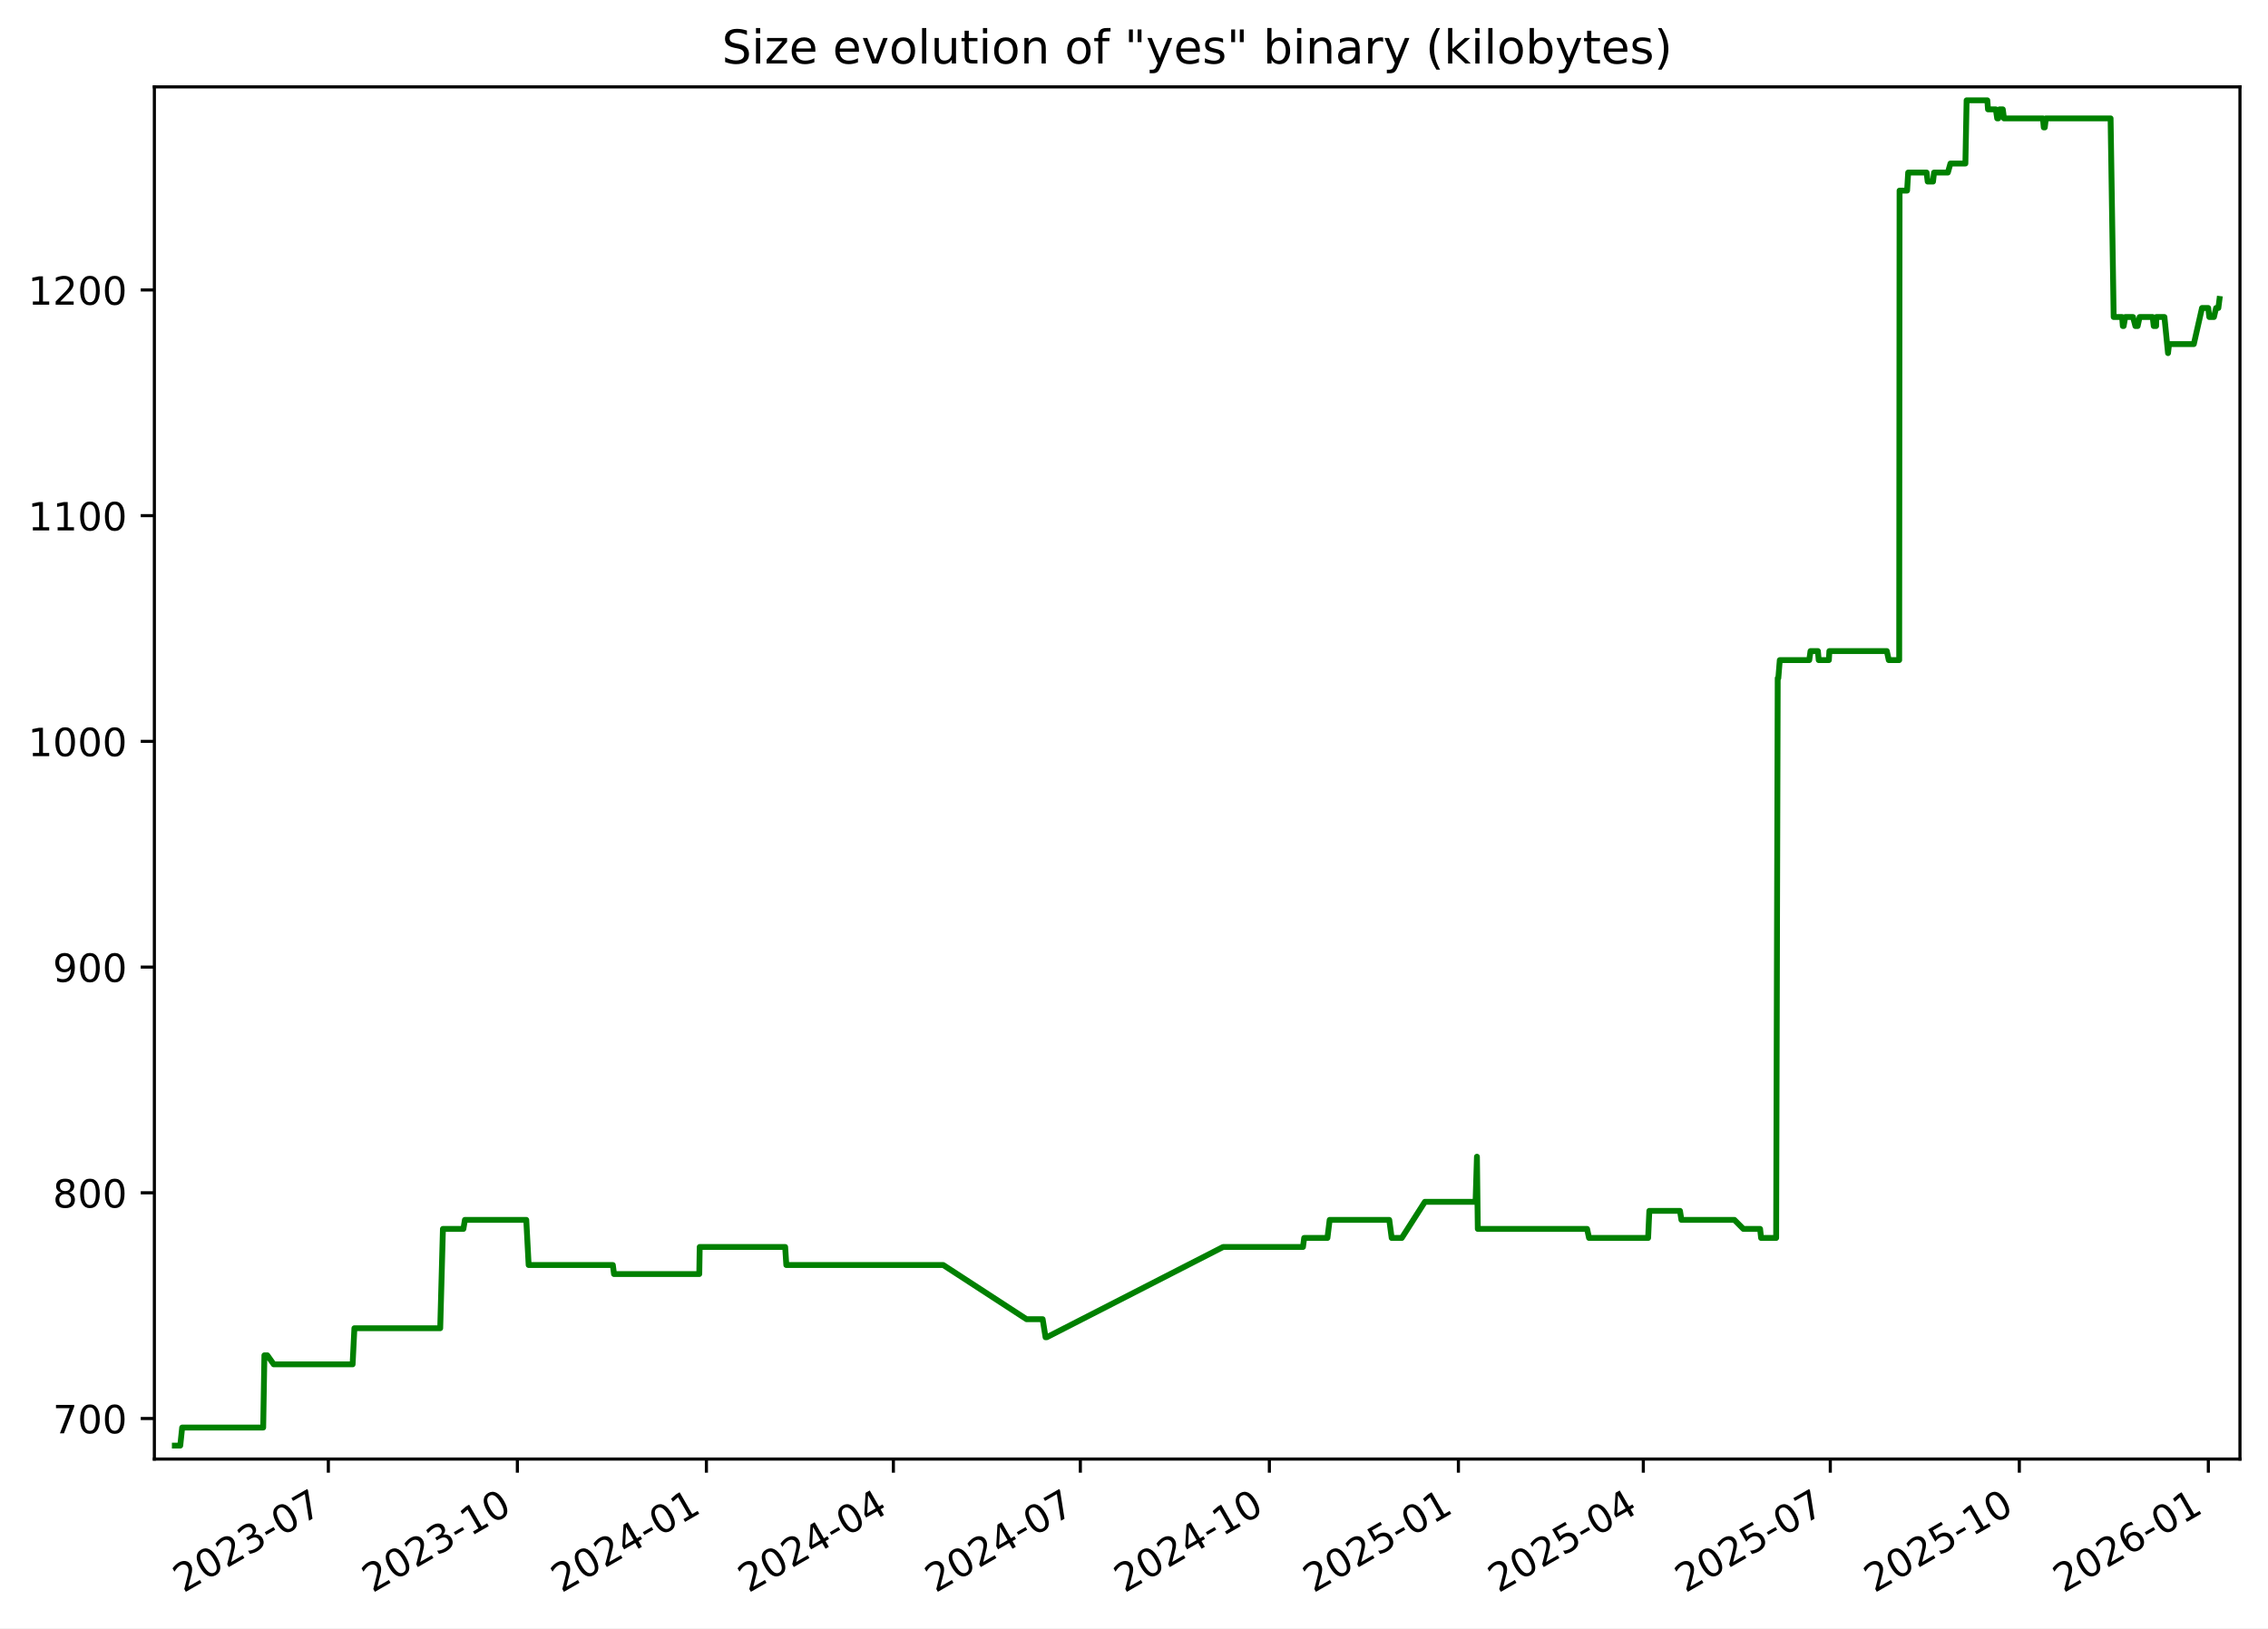
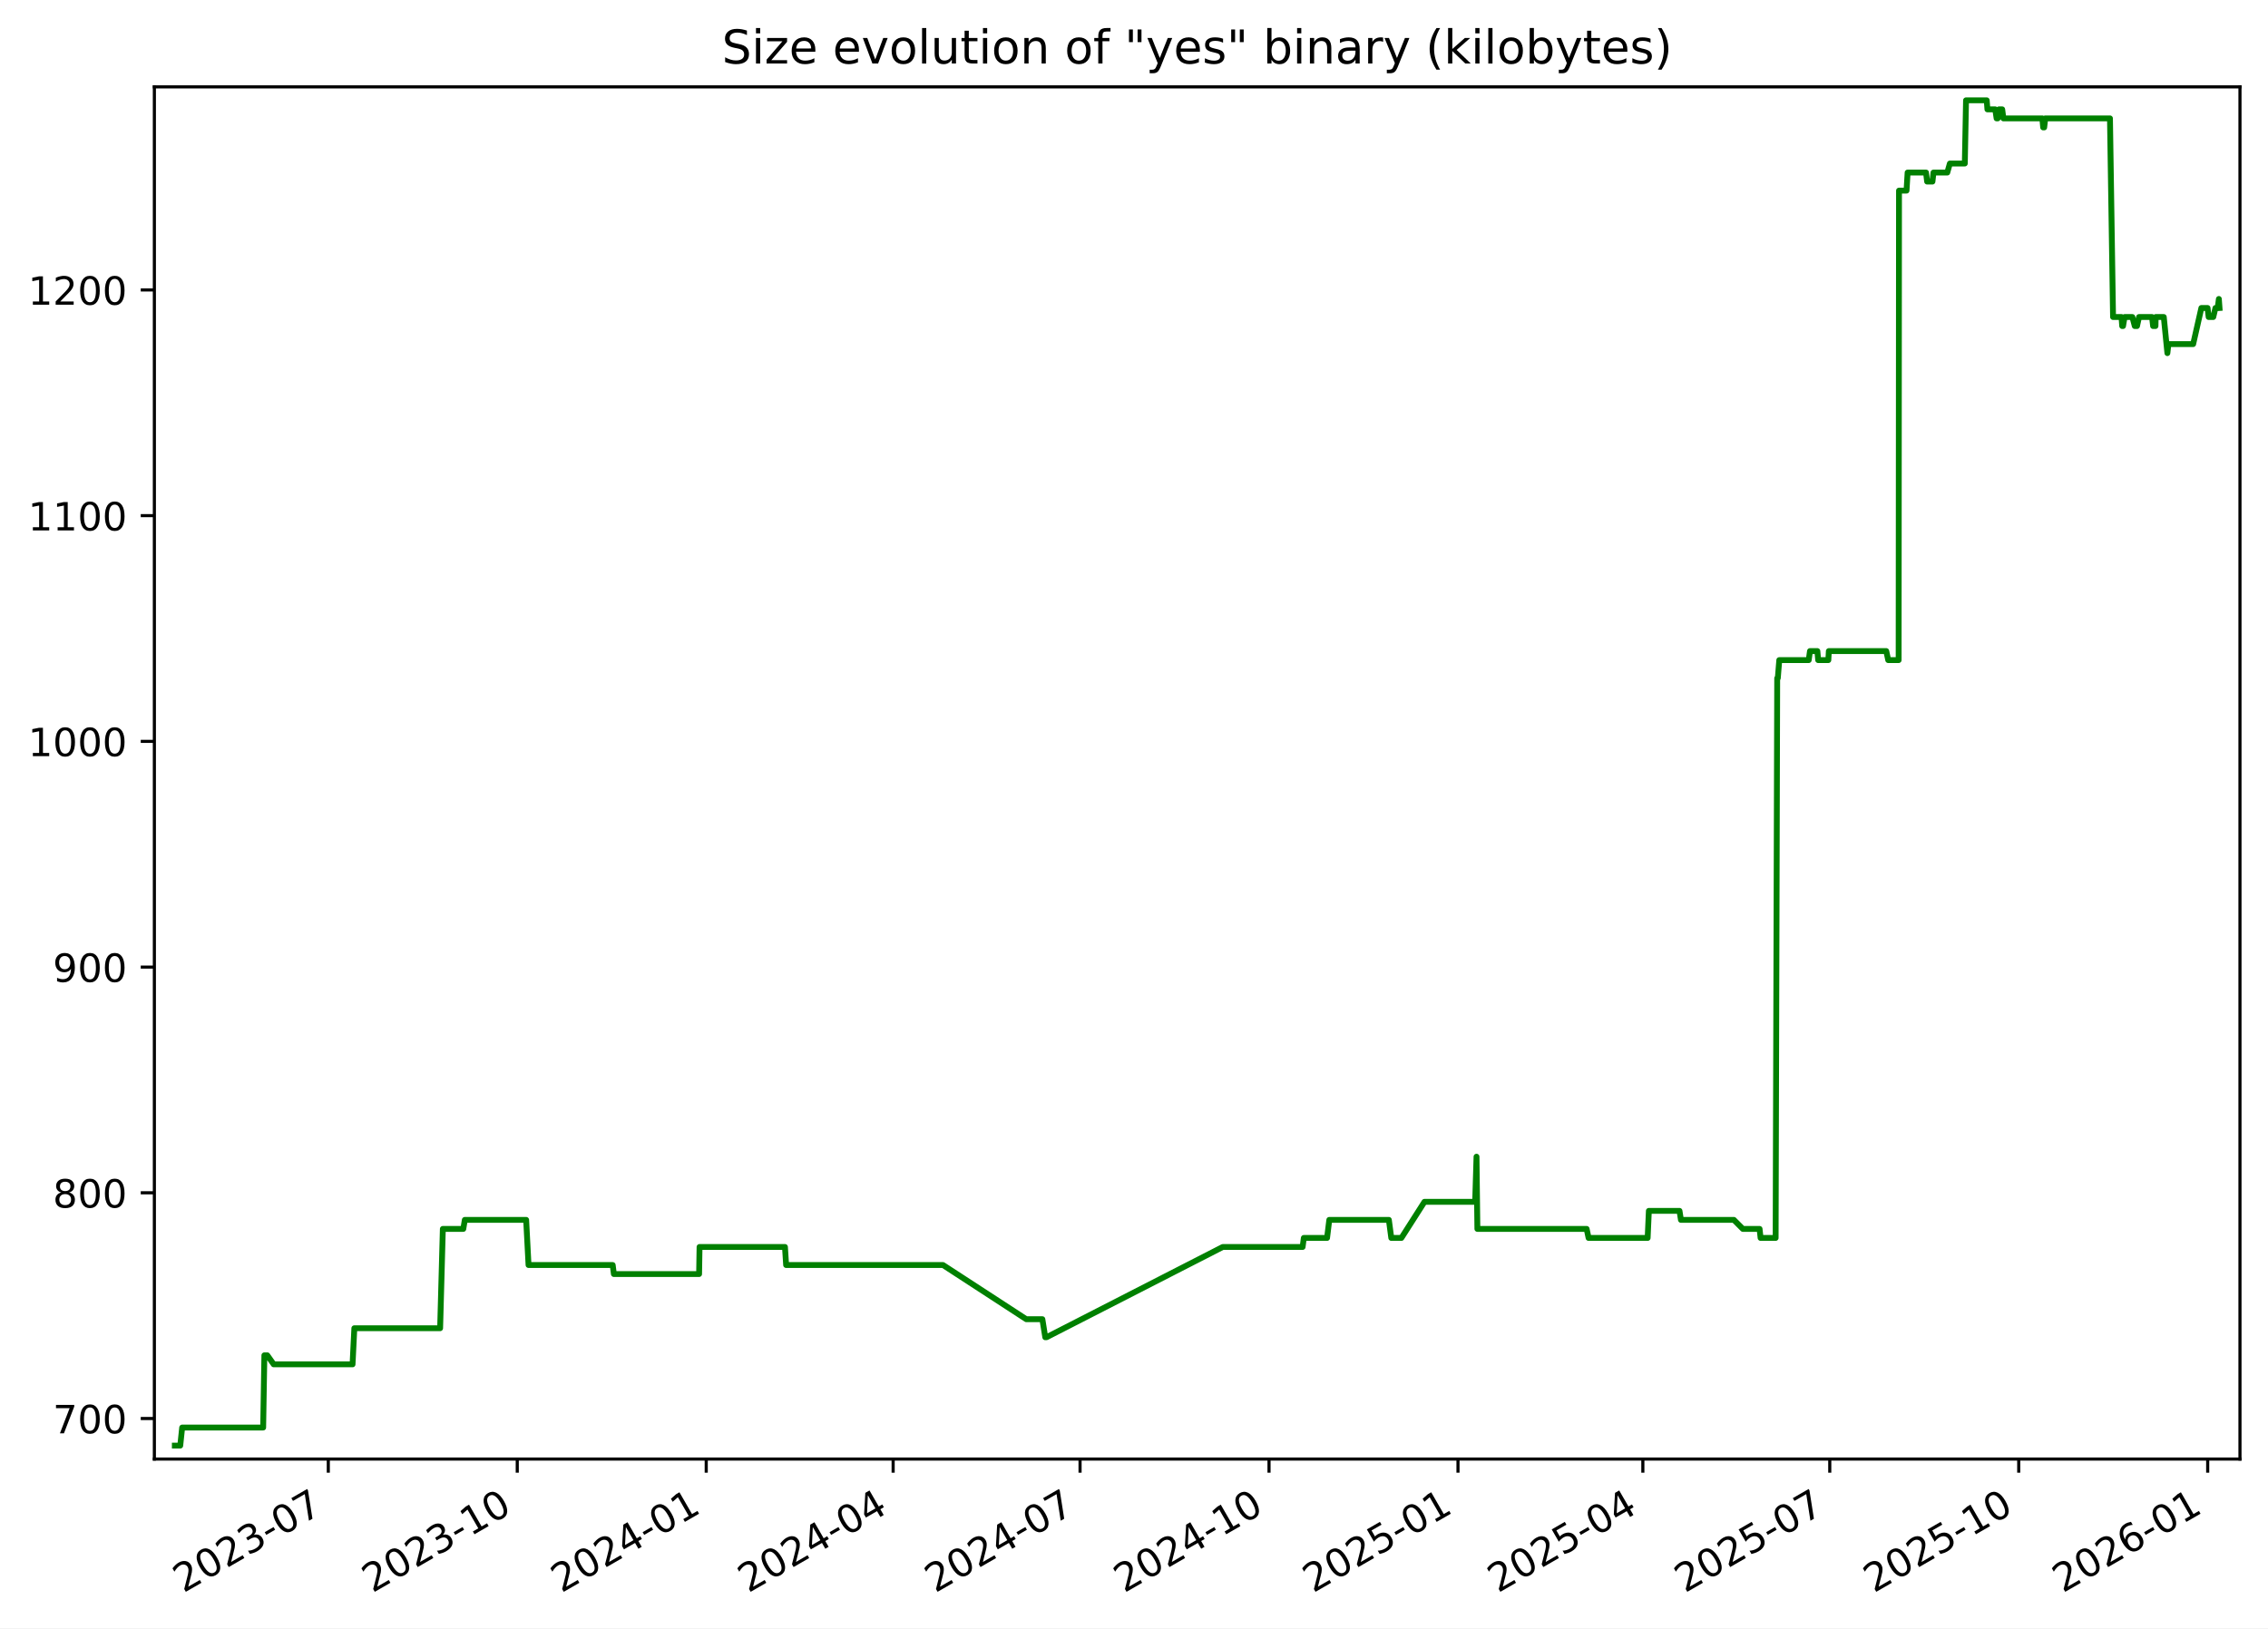
<svg xmlns="http://www.w3.org/2000/svg" xmlns:xlink="http://www.w3.org/1999/xlink" width="582.53pt" height="418.303pt" viewBox="0 0 582.53 418.303" version="1.1">
  <defs>
    <style type="text/css">*{stroke-linejoin: round; stroke-linecap: butt}</style>
  </defs>
  <g id="figure_1">
    <g id="patch_1">
      <path d="M -0 418.303  L 582.53 418.303  L 582.53 0  L -0 0  z " style="fill: #ffffff" />
    </g>
    <g id="axes_1">
      <g id="patch_2">
        <path d="M 39.65 374.83  L 575.33 374.83  L 575.33 22.318  L 39.65 22.318  z " style="fill: #ffffff" />
      </g>
      <g id="matplotlib.axis_1">
        <g id="xtick_1">
          <g id="line2d_1">
            <defs>
-               <path id="m24b0996726" d="M 0 0  L 0 3.5  " style="stroke: #000000; stroke-width: 0.8" />
+               <path id="m68835263be" d="M 0 0  L 0 3.5  " style="stroke: #000000; stroke-width: 0.8" />
            </defs>
            <g>
-               <use xlink:href="#m24b0996726" x="84.334" y="374.83" style="stroke: #000000; stroke-width: 0.8" />
+               <use xlink:href="#m68835263be" x="84.322" y="374.83" style="stroke: #000000; stroke-width: 0.8" />
            </g>
          </g>
          <g id="text_1">
-             <g transform="translate(47.10938 409.302) rotate(-30) scale(0.1 -0.1)">
+             <g transform="translate(47.09669 409.302) rotate(-30) scale(0.1 -0.1)">
              <defs>
                <path id="DejaVuSans-32" d="M 1228 531  L 3431 531  L 3431 0  L 469 0  L 469 531  Q 828 903 1448 1529  Q 2069 2156 2228 2338  Q 2531 2678 2651 2914  Q 2772 3150 2772 3378  Q 2772 3750 2511 3984  Q 2250 4219 1831 4219  Q 1534 4219 1204 4116  Q 875 4013 500 3803  L 500 4441  Q 881 4594 1212 4672  Q 1544 4750 1819 4750  Q 2544 4750 2975 4387  Q 3406 4025 3406 3419  Q 3406 3131 3298 2873  Q 3191 2616 2906 2266  Q 2828 2175 2409 1742  Q 1991 1309 1228 531  z " transform="scale(0.015625)" />
                <path id="DejaVuSans-30" d="M 2034 4250  Q 1547 4250 1301 3770  Q 1056 3291 1056 2328  Q 1056 1369 1301 889  Q 1547 409 2034 409  Q 2525 409 2770 889  Q 3016 1369 3016 2328  Q 3016 3291 2770 3770  Q 2525 4250 2034 4250  z M 2034 4750  Q 2819 4750 3233 4129  Q 3647 3509 3647 2328  Q 3647 1150 3233 529  Q 2819 -91 2034 -91  Q 1250 -91 836 529  Q 422 1150 422 2328  Q 422 3509 836 4129  Q 1250 4750 2034 4750  z " transform="scale(0.015625)" />
                <path id="DejaVuSans-33" d="M 2597 2516  Q 3050 2419 3304 2112  Q 3559 1806 3559 1356  Q 3559 666 3084 287  Q 2609 -91 1734 -91  Q 1441 -91 1130 -33  Q 819 25 488 141  L 488 750  Q 750 597 1062 519  Q 1375 441 1716 441  Q 2309 441 2620 675  Q 2931 909 2931 1356  Q 2931 1769 2642 2001  Q 2353 2234 1838 2234  L 1294 2234  L 1294 2753  L 1863 2753  Q 2328 2753 2575 2939  Q 2822 3125 2822 3475  Q 2822 3834 2567 4026  Q 2313 4219 1838 4219  Q 1578 4219 1281 4162  Q 984 4106 628 3988  L 628 4550  Q 988 4650 1302 4700  Q 1616 4750 1894 4750  Q 2613 4750 3031 4423  Q 3450 4097 3450 3541  Q 3450 3153 3228 2886  Q 3006 2619 2597 2516  z " transform="scale(0.015625)" />
                <path id="DejaVuSans-2d" d="M 313 2009  L 1997 2009  L 1997 1497  L 313 1497  L 313 2009  z " transform="scale(0.015625)" />
                <path id="DejaVuSans-37" d="M 525 4666  L 3525 4666  L 3525 4397  L 1831 0  L 1172 0  L 2766 4134  L 525 4134  L 525 4666  z " transform="scale(0.015625)" />
              </defs>
              <use xlink:href="#DejaVuSans-32" />
              <use xlink:href="#DejaVuSans-30" x="63.623" />
              <use xlink:href="#DejaVuSans-32" x="127.246" />
              <use xlink:href="#DejaVuSans-33" x="190.869" />
              <use xlink:href="#DejaVuSans-2d" x="254.492" />
              <use xlink:href="#DejaVuSans-30" x="290.576" />
              <use xlink:href="#DejaVuSans-37" x="354.199" />
            </g>
          </g>
        </g>
        <g id="xtick_2">
          <g id="line2d_2">
            <g>
-               <use xlink:href="#m24b0996726" x="132.886" y="374.83" style="stroke: #000000; stroke-width: 0.8" />
+               <use xlink:href="#m68835263be" x="132.857" y="374.83" style="stroke: #000000; stroke-width: 0.8" />
            </g>
          </g>
          <g id="text_2">
-             <g transform="translate(95.66071 409.302) rotate(-30) scale(0.1 -0.1)">
+             <g transform="translate(95.6324 409.302) rotate(-30) scale(0.1 -0.1)">
              <defs>
                <path id="DejaVuSans-31" d="M 794 531  L 1825 531  L 1825 4091  L 703 3866  L 703 4441  L 1819 4666  L 2450 4666  L 2450 531  L 3481 531  L 3481 0  L 794 0  L 794 531  z " transform="scale(0.015625)" />
              </defs>
              <use xlink:href="#DejaVuSans-32" />
              <use xlink:href="#DejaVuSans-30" x="63.623" />
              <use xlink:href="#DejaVuSans-32" x="127.246" />
              <use xlink:href="#DejaVuSans-33" x="190.869" />
              <use xlink:href="#DejaVuSans-2d" x="254.492" />
              <use xlink:href="#DejaVuSans-31" x="290.576" />
              <use xlink:href="#DejaVuSans-30" x="354.199" />
            </g>
          </g>
        </g>
        <g id="xtick_3">
          <g id="line2d_3">
            <g>
-               <use xlink:href="#m24b0996726" x="181.437" y="374.83" style="stroke: #000000; stroke-width: 0.8" />
+               <use xlink:href="#m68835263be" x="181.393" y="374.83" style="stroke: #000000; stroke-width: 0.8" />
            </g>
          </g>
          <g id="text_3">
-             <g transform="translate(144.212 409.302) rotate(-30) scale(0.1 -0.1)">
+             <g transform="translate(144.1681 409.302) rotate(-30) scale(0.1 -0.1)">
              <defs>
                <path id="DejaVuSans-34" d="M 2419 4116  L 825 1625  L 2419 1625  L 2419 4116  z M 2253 4666  L 3047 4666  L 3047 1625  L 3713 1625  L 3713 1100  L 3047 1100  L 3047 0  L 2419 0  L 2419 1100  L 313 1100  L 313 1709  L 2253 4666  z " transform="scale(0.015625)" />
              </defs>
              <use xlink:href="#DejaVuSans-32" />
              <use xlink:href="#DejaVuSans-30" x="63.623" />
              <use xlink:href="#DejaVuSans-32" x="127.246" />
              <use xlink:href="#DejaVuSans-34" x="190.869" />
              <use xlink:href="#DejaVuSans-2d" x="254.492" />
              <use xlink:href="#DejaVuSans-30" x="290.576" />
              <use xlink:href="#DejaVuSans-31" x="354.199" />
            </g>
          </g>
        </g>
        <g id="xtick_4">
          <g id="line2d_4">
            <g>
-               <use xlink:href="#m24b0996726" x="229.46" y="374.83" style="stroke: #000000; stroke-width: 0.8" />
+               <use xlink:href="#m68835263be" x="229.401" y="374.83" style="stroke: #000000; stroke-width: 0.8" />
            </g>
          </g>
          <g id="text_4">
-             <g transform="translate(192.2357 409.302) rotate(-30) scale(0.1 -0.1)">
+             <g transform="translate(192.1763 409.302) rotate(-30) scale(0.1 -0.1)">
              <use xlink:href="#DejaVuSans-32" />
              <use xlink:href="#DejaVuSans-30" x="63.623" />
              <use xlink:href="#DejaVuSans-32" x="127.246" />
              <use xlink:href="#DejaVuSans-34" x="190.869" />
              <use xlink:href="#DejaVuSans-2d" x="254.492" />
              <use xlink:href="#DejaVuSans-30" x="290.576" />
              <use xlink:href="#DejaVuSans-34" x="354.199" />
            </g>
          </g>
        </g>
        <g id="xtick_5">
          <g id="line2d_5">
            <g>
-               <use xlink:href="#m24b0996726" x="277.484" y="374.83" style="stroke: #000000; stroke-width: 0.8" />
+               <use xlink:href="#m68835263be" x="277.409" y="374.83" style="stroke: #000000; stroke-width: 0.8" />
            </g>
          </g>
          <g id="text_5">
-             <g transform="translate(240.2593 409.302) rotate(-30) scale(0.1 -0.1)">
+             <g transform="translate(240.1844 409.302) rotate(-30) scale(0.1 -0.1)">
              <use xlink:href="#DejaVuSans-32" />
              <use xlink:href="#DejaVuSans-30" x="63.623" />
              <use xlink:href="#DejaVuSans-32" x="127.246" />
              <use xlink:href="#DejaVuSans-34" x="190.869" />
              <use xlink:href="#DejaVuSans-2d" x="254.492" />
              <use xlink:href="#DejaVuSans-30" x="290.576" />
              <use xlink:href="#DejaVuSans-37" x="354.199" />
            </g>
          </g>
        </g>
        <g id="xtick_6">
          <g id="line2d_6">
            <g>
-               <use xlink:href="#m24b0996726" x="326.035" y="374.83" style="stroke: #000000; stroke-width: 0.8" />
+               <use xlink:href="#m68835263be" x="325.945" y="374.83" style="stroke: #000000; stroke-width: 0.8" />
            </g>
          </g>
          <g id="text_6">
-             <g transform="translate(288.8106 409.302) rotate(-30) scale(0.1 -0.1)">
+             <g transform="translate(288.7201 409.302) rotate(-30) scale(0.1 -0.1)">
              <use xlink:href="#DejaVuSans-32" />
              <use xlink:href="#DejaVuSans-30" x="63.623" />
              <use xlink:href="#DejaVuSans-32" x="127.246" />
              <use xlink:href="#DejaVuSans-34" x="190.869" />
              <use xlink:href="#DejaVuSans-2d" x="254.492" />
              <use xlink:href="#DejaVuSans-31" x="290.576" />
              <use xlink:href="#DejaVuSans-30" x="354.199" />
            </g>
          </g>
        </g>
        <g id="xtick_7">
          <g id="line2d_7">
            <g>
-               <use xlink:href="#m24b0996726" x="374.587" y="374.83" style="stroke: #000000; stroke-width: 0.8" />
+               <use xlink:href="#m68835263be" x="374.481" y="374.83" style="stroke: #000000; stroke-width: 0.8" />
            </g>
          </g>
          <g id="text_7">
-             <g transform="translate(337.3619 409.302) rotate(-30) scale(0.1 -0.1)">
+             <g transform="translate(337.2558 409.302) rotate(-30) scale(0.1 -0.1)">
              <defs>
                <path id="DejaVuSans-35" d="M 691 4666  L 3169 4666  L 3169 4134  L 1269 4134  L 1269 2991  Q 1406 3038 1543 3061  Q 1681 3084 1819 3084  Q 2600 3084 3056 2656  Q 3513 2228 3513 1497  Q 3513 744 3044 326  Q 2575 -91 1722 -91  Q 1428 -91 1123 -41  Q 819 9 494 109  L 494 744  Q 775 591 1075 516  Q 1375 441 1709 441  Q 2250 441 2565 725  Q 2881 1009 2881 1497  Q 2881 1984 2565 2268  Q 2250 2553 1709 2553  Q 1456 2553 1204 2497  Q 953 2441 691 2322  L 691 4666  z " transform="scale(0.015625)" />
              </defs>
              <use xlink:href="#DejaVuSans-32" />
              <use xlink:href="#DejaVuSans-30" x="63.623" />
              <use xlink:href="#DejaVuSans-32" x="127.246" />
              <use xlink:href="#DejaVuSans-35" x="190.869" />
              <use xlink:href="#DejaVuSans-2d" x="254.492" />
              <use xlink:href="#DejaVuSans-30" x="290.576" />
              <use xlink:href="#DejaVuSans-31" x="354.199" />
            </g>
          </g>
        </g>
        <g id="xtick_8">
          <g id="line2d_8">
            <g>
-               <use xlink:href="#m24b0996726" x="422.083" y="374.83" style="stroke: #000000; stroke-width: 0.8" />
+               <use xlink:href="#m68835263be" x="421.961" y="374.83" style="stroke: #000000; stroke-width: 0.8" />
            </g>
          </g>
          <g id="text_8">
-             <g transform="translate(384.8578 409.302) rotate(-30) scale(0.1 -0.1)">
+             <g transform="translate(384.7364 409.302) rotate(-30) scale(0.1 -0.1)">
              <use xlink:href="#DejaVuSans-32" />
              <use xlink:href="#DejaVuSans-30" x="63.623" />
              <use xlink:href="#DejaVuSans-32" x="127.246" />
              <use xlink:href="#DejaVuSans-35" x="190.869" />
              <use xlink:href="#DejaVuSans-2d" x="254.492" />
              <use xlink:href="#DejaVuSans-30" x="290.576" />
              <use xlink:href="#DejaVuSans-34" x="354.199" />
            </g>
          </g>
        </g>
        <g id="xtick_9">
          <g id="line2d_9">
            <g>
-               <use xlink:href="#m24b0996726" x="470.106" y="374.83" style="stroke: #000000; stroke-width: 0.8" />
+               <use xlink:href="#m68835263be" x="469.969" y="374.83" style="stroke: #000000; stroke-width: 0.8" />
            </g>
          </g>
          <g id="text_9">
-             <g transform="translate(432.8814 409.302) rotate(-30) scale(0.1 -0.1)">
+             <g transform="translate(432.7446 409.302) rotate(-30) scale(0.1 -0.1)">
              <use xlink:href="#DejaVuSans-32" />
              <use xlink:href="#DejaVuSans-30" x="63.623" />
              <use xlink:href="#DejaVuSans-32" x="127.246" />
              <use xlink:href="#DejaVuSans-35" x="190.869" />
              <use xlink:href="#DejaVuSans-2d" x="254.492" />
              <use xlink:href="#DejaVuSans-30" x="290.576" />
              <use xlink:href="#DejaVuSans-37" x="354.199" />
            </g>
          </g>
        </g>
        <g id="xtick_10">
          <g id="line2d_10">
            <g>
-               <use xlink:href="#m24b0996726" x="518.658" y="374.83" style="stroke: #000000; stroke-width: 0.8" />
+               <use xlink:href="#m68835263be" x="518.505" y="374.83" style="stroke: #000000; stroke-width: 0.8" />
            </g>
          </g>
          <g id="text_10">
-             <g transform="translate(481.4327 409.302) rotate(-30) scale(0.1 -0.1)">
+             <g transform="translate(481.2803 409.302) rotate(-30) scale(0.1 -0.1)">
              <use xlink:href="#DejaVuSans-32" />
              <use xlink:href="#DejaVuSans-30" x="63.623" />
              <use xlink:href="#DejaVuSans-32" x="127.246" />
              <use xlink:href="#DejaVuSans-35" x="190.869" />
              <use xlink:href="#DejaVuSans-2d" x="254.492" />
              <use xlink:href="#DejaVuSans-31" x="290.576" />
              <use xlink:href="#DejaVuSans-30" x="354.199" />
            </g>
          </g>
        </g>
        <g id="xtick_11">
          <g id="line2d_11">
            <g>
-               <use xlink:href="#m24b0996726" x="567.209" y="374.83" style="stroke: #000000; stroke-width: 0.8" />
+               <use xlink:href="#m68835263be" x="567.041" y="374.83" style="stroke: #000000; stroke-width: 0.8" />
            </g>
          </g>
          <g id="text_11">
-             <g transform="translate(529.9841 409.302) rotate(-30) scale(0.1 -0.1)">
+             <g transform="translate(529.816 409.302) rotate(-30) scale(0.1 -0.1)">
              <defs>
                <path id="DejaVuSans-36" d="M 2113 2584  Q 1688 2584 1439 2293  Q 1191 2003 1191 1497  Q 1191 994 1439 701  Q 1688 409 2113 409  Q 2538 409 2786 701  Q 3034 994 3034 1497  Q 3034 2003 2786 2293  Q 2538 2584 2113 2584  z M 3366 4563  L 3366 3988  Q 3128 4100 2886 4159  Q 2644 4219 2406 4219  Q 1781 4219 1451 3797  Q 1122 3375 1075 2522  Q 1259 2794 1537 2939  Q 1816 3084 2150 3084  Q 2853 3084 3261 2657  Q 3669 2231 3669 1497  Q 3669 778 3244 343  Q 2819 -91 2113 -91  Q 1303 -91 875 529  Q 447 1150 447 2328  Q 447 3434 972 4092  Q 1497 4750 2381 4750  Q 2619 4750 2861 4703  Q 3103 4656 3366 4563  z " transform="scale(0.015625)" />
              </defs>
              <use xlink:href="#DejaVuSans-32" />
              <use xlink:href="#DejaVuSans-30" x="63.623" />
              <use xlink:href="#DejaVuSans-32" x="127.246" />
              <use xlink:href="#DejaVuSans-36" x="190.869" />
              <use xlink:href="#DejaVuSans-2d" x="254.492" />
              <use xlink:href="#DejaVuSans-30" x="290.576" />
              <use xlink:href="#DejaVuSans-31" x="354.199" />
            </g>
          </g>
        </g>
      </g>
      <g id="matplotlib.axis_2">
        <g id="ytick_1">
          <g id="line2d_12">
            <defs>
-               <path id="m32d3160c47" d="M 0 0  L -3.5 0  " style="stroke: #000000; stroke-width: 0.8" />
+               <path id="m637df4a476" d="M 0 0  L -3.5 0  " style="stroke: #000000; stroke-width: 0.8" />
            </defs>
            <g>
-               <use xlink:href="#m32d3160c47" x="39.65" y="364.416" style="stroke: #000000; stroke-width: 0.8" />
+               <use xlink:href="#m637df4a476" x="39.65" y="364.416" style="stroke: #000000; stroke-width: 0.8" />
            </g>
          </g>
          <g id="text_12">
            <g transform="translate(13.5625 368.215) scale(0.1 -0.1)">
              <use xlink:href="#DejaVuSans-37" />
              <use xlink:href="#DejaVuSans-30" x="63.623" />
              <use xlink:href="#DejaVuSans-30" x="127.246" />
            </g>
          </g>
        </g>
        <g id="ytick_2">
          <g id="line2d_13">
            <g>
-               <use xlink:href="#m32d3160c47" x="39.65" y="306.429" style="stroke: #000000; stroke-width: 0.8" />
+               <use xlink:href="#m637df4a476" x="39.65" y="306.429" style="stroke: #000000; stroke-width: 0.8" />
            </g>
          </g>
          <g id="text_13">
            <g transform="translate(13.5625 310.2284) scale(0.1 -0.1)">
              <defs>
                <path id="DejaVuSans-38" d="M 2034 2216  Q 1584 2216 1326 1975  Q 1069 1734 1069 1313  Q 1069 891 1326 650  Q 1584 409 2034 409  Q 2484 409 2743 651  Q 3003 894 3003 1313  Q 3003 1734 2745 1975  Q 2488 2216 2034 2216  z M 1403 2484  Q 997 2584 770 2862  Q 544 3141 544 3541  Q 544 4100 942 4425  Q 1341 4750 2034 4750  Q 2731 4750 3128 4425  Q 3525 4100 3525 3541  Q 3525 3141 3298 2862  Q 3072 2584 2669 2484  Q 3125 2378 3379 2068  Q 3634 1759 3634 1313  Q 3634 634 3220 271  Q 2806 -91 2034 -91  Q 1263 -91 848 271  Q 434 634 434 1313  Q 434 1759 690 2068  Q 947 2378 1403 2484  z M 1172 3481  Q 1172 3119 1398 2916  Q 1625 2713 2034 2713  Q 2441 2713 2670 2916  Q 2900 3119 2900 3481  Q 2900 3844 2670 4047  Q 2441 4250 2034 4250  Q 1625 4250 1398 4047  Q 1172 3844 1172 3481  z " transform="scale(0.015625)" />
              </defs>
              <use xlink:href="#DejaVuSans-38" />
              <use xlink:href="#DejaVuSans-30" x="63.623" />
              <use xlink:href="#DejaVuSans-30" x="127.246" />
            </g>
          </g>
        </g>
        <g id="ytick_3">
          <g id="line2d_14">
            <g>
-               <use xlink:href="#m32d3160c47" x="39.65" y="248.443" style="stroke: #000000; stroke-width: 0.8" />
+               <use xlink:href="#m637df4a476" x="39.65" y="248.443" style="stroke: #000000; stroke-width: 0.8" />
            </g>
          </g>
          <g id="text_14">
            <g transform="translate(13.5625 252.2418) scale(0.1 -0.1)">
              <defs>
                <path id="DejaVuSans-39" d="M 703 97  L 703 672  Q 941 559 1184 500  Q 1428 441 1663 441  Q 2288 441 2617 861  Q 2947 1281 2994 2138  Q 2813 1869 2534 1725  Q 2256 1581 1919 1581  Q 1219 1581 811 2004  Q 403 2428 403 3163  Q 403 3881 828 4315  Q 1253 4750 1959 4750  Q 2769 4750 3195 4129  Q 3622 3509 3622 2328  Q 3622 1225 3098 567  Q 2575 -91 1691 -91  Q 1453 -91 1209 -44  Q 966 3 703 97  z M 1959 2075  Q 2384 2075 2632 2365  Q 2881 2656 2881 3163  Q 2881 3666 2632 3958  Q 2384 4250 1959 4250  Q 1534 4250 1286 3958  Q 1038 3666 1038 3163  Q 1038 2656 1286 2365  Q 1534 2075 1959 2075  z " transform="scale(0.015625)" />
              </defs>
              <use xlink:href="#DejaVuSans-39" />
              <use xlink:href="#DejaVuSans-30" x="63.623" />
              <use xlink:href="#DejaVuSans-30" x="127.246" />
            </g>
          </g>
        </g>
        <g id="ytick_4">
          <g id="line2d_15">
            <g>
-               <use xlink:href="#m32d3160c47" x="39.65" y="190.456" style="stroke: #000000; stroke-width: 0.8" />
+               <use xlink:href="#m637df4a476" x="39.65" y="190.456" style="stroke: #000000; stroke-width: 0.8" />
            </g>
          </g>
          <g id="text_15">
            <g transform="translate(7.2 194.2552) scale(0.1 -0.1)">
              <use xlink:href="#DejaVuSans-31" />
              <use xlink:href="#DejaVuSans-30" x="63.623" />
              <use xlink:href="#DejaVuSans-30" x="127.246" />
              <use xlink:href="#DejaVuSans-30" x="190.869" />
            </g>
          </g>
        </g>
        <g id="ytick_5">
          <g id="line2d_16">
            <g>
-               <use xlink:href="#m32d3160c47" x="39.65" y="132.469" style="stroke: #000000; stroke-width: 0.8" />
+               <use xlink:href="#m637df4a476" x="39.65" y="132.469" style="stroke: #000000; stroke-width: 0.8" />
            </g>
          </g>
          <g id="text_16">
            <g transform="translate(7.2 136.2686) scale(0.1 -0.1)">
              <use xlink:href="#DejaVuSans-31" />
              <use xlink:href="#DejaVuSans-31" x="63.623" />
              <use xlink:href="#DejaVuSans-30" x="127.246" />
              <use xlink:href="#DejaVuSans-30" x="190.869" />
            </g>
          </g>
        </g>
        <g id="ytick_6">
          <g id="line2d_17">
            <g>
-               <use xlink:href="#m32d3160c47" x="39.65" y="74.483" style="stroke: #000000; stroke-width: 0.8" />
+               <use xlink:href="#m637df4a476" x="39.65" y="74.483" style="stroke: #000000; stroke-width: 0.8" />
            </g>
          </g>
          <g id="text_17">
            <g transform="translate(7.2 78.28207) scale(0.1 -0.1)">
              <use xlink:href="#DejaVuSans-31" />
              <use xlink:href="#DejaVuSans-32" x="63.623" />
              <use xlink:href="#DejaVuSans-30" x="127.246" />
              <use xlink:href="#DejaVuSans-30" x="190.869" />
            </g>
          </g>
        </g>
      </g>
      <g id="line2d_18">
-         <path d="M 44.902 371.374  L 46.299 371.374  L 46.787 366.735  L 67.601 366.735  L 67.91 348.179  L 68.664 348.179  L 70.309 350.499  L 90.566 350.499  L 91.026 341.221  L 113.068 341.221  L 113.763 315.707  L 119.022 315.707  L 119.41 313.388  L 135.171 313.388  L 135.783 324.985  L 157.409 324.985  L 157.711 327.304  L 179.606 327.304  L 179.719 320.346  L 201.668 320.346  L 201.964 324.985  L 242.274 324.985  L 263.664 338.902  L 267.803 338.902  L 268.546 343.541  L 268.868 343.541  L 314.154 320.346  L 334.667 320.346  L 334.974 318.026  L 340.948 318.026  L 341.519 313.388  L 356.83 313.388  L 357.449 318.026  L 360.047 318.026  L 365.975 308.749  L 378.996 308.749  L 379.348 297.151  L 379.569 315.707  L 407.642 315.707  L 408.139 318.026  L 423.317 318.026  L 423.628 311.068  L 431.501 311.068  L 431.869 313.388  L 445.473 313.388  L 447.779 315.707  L 452.078 315.707  L 452.332 318.026  L 456.201 318.026  L 456.602 174.22  L 456.758 174.22  L 457.134 169.581  L 464.702 169.581  L 465.023 167.261  L 466.926 167.261  L 467.129 169.581  L 469.743 169.581  L 469.867 167.261  L 484.626 167.261  L 485.125 169.581  L 487.805 169.581  L 487.899 48.969  L 489.832 48.969  L 490.11 44.33  L 494.841 44.33  L 495.121 46.649  L 496.492 46.649  L 496.755 44.33  L 500.305 44.33  L 500.964 42.01  L 504.806 42.01  L 505.12 25.774  L 510.437 25.774  L 510.612 28.094  L 512.623 28.094  L 512.971 30.413  L 513.266 30.413  L 513.569 28.094  L 514.413 28.094  L 514.719 30.413  L 524.721 30.413  L 524.934 32.733  L 525.201 32.733  L 525.475 30.413  L 542.101 30.413  L 542.891 81.441  L 545.067 81.441  L 545.239 83.761  L 545.457 83.761  L 545.86 81.441  L 547.854 81.441  L 548.47 83.761  L 549.048 83.761  L 549.568 81.441  L 552.915 81.441  L 553.176 83.761  L 553.792 83.761  L 553.847 81.441  L 555.929 81.441  L 556.852 90.719  L 557.12 88.4  L 563.476 88.4  L 565.581 79.122  L 567.18 79.122  L 567.453 81.441  L 568.643 81.441  L 569.196 79.122  L 569.78 79.122  L 570.078 76.802  L 570.078 76.802  " clip-path="url(#pd5e48d8876)" style="fill: none; stroke: #008000; stroke-width: 1.5; stroke-linecap: square" />
+         <path d="M 44.902 371.374  L 46.298 371.374  L 46.787 366.735  L 67.594 366.735  L 67.903 348.179  L 68.657 348.179  L 70.301 350.499  L 90.552 350.499  L 91.011 341.221  L 113.046 341.221  L 113.741 315.707  L 118.998 315.707  L 119.386 313.388  L 135.142 313.388  L 135.753 324.985  L 157.372 324.985  L 157.674 327.304  L 179.562 327.304  L 179.676 320.346  L 201.617 320.346  L 201.913 324.985  L 242.211 324.985  L 263.593 338.902  L 267.731 338.902  L 268.474 343.541  L 268.796 343.541  L 314.067 320.346  L 334.574 320.346  L 334.881 318.026  L 340.853 318.026  L 341.424 313.388  L 356.729 313.388  L 357.348 318.026  L 359.946 318.026  L 365.872 308.749  L 378.889 308.749  L 379.24 297.151  L 379.462 315.707  L 407.526 315.707  L 408.022 318.026  L 423.195 318.026  L 423.506 311.068  L 431.376 311.068  L 431.744 313.388  L 445.344 313.388  L 447.65 315.707  L 451.947 315.707  L 452.201 318.026  L 456.069 318.026  L 456.469 174.22  L 456.626 174.22  L 457.002 169.581  L 464.567 169.581  L 464.887 167.261  L 466.79 167.261  L 466.994 169.581  L 469.606 169.581  L 469.73 167.261  L 484.485 167.261  L 484.983 169.581  L 487.662 169.581  L 487.757 48.969  L 489.688 48.969  L 489.966 44.33  L 494.697 44.33  L 494.976 46.649  L 496.347 46.649  L 496.609 44.33  L 500.158 44.33  L 500.817 42.01  L 504.658 42.01  L 504.971 25.774  L 510.287 25.774  L 510.462 28.094  L 512.472 28.094  L 512.82 30.413  L 513.115 30.413  L 513.418 28.094  L 514.262 28.094  L 514.568 30.413  L 524.567 30.413  L 524.779 32.733  L 525.046 32.733  L 525.321 30.413  L 541.941 30.413  L 542.731 81.441  L 544.906 81.441  L 545.078 83.761  L 545.296 83.761  L 545.699 81.441  L 547.692 81.441  L 548.308 83.761  L 548.886 83.761  L 549.406 81.441  L 552.752 81.441  L 553.012 83.761  L 553.629 83.761  L 553.683 81.441  L 555.764 81.441  L 556.688 90.719  L 556.955 88.4  L 563.309 88.4  L 565.413 79.122  L 567.012 79.122  L 567.285 81.441  L 568.475 81.441  L 569.027 79.122  L 569.611 79.122  L 569.909 76.802  L 570.078 79.122  L 570.078 79.122  " clip-path="url(#p1cd247862b)" style="fill: none; stroke: #008000; stroke-width: 1.5; stroke-linecap: square" />
      </g>
      <g id="patch_3">
        <path d="M 39.65 374.83  L 39.65 22.318  " style="fill: none; stroke: #000000; stroke-width: 0.8; stroke-linejoin: miter; stroke-linecap: square" />
      </g>
      <g id="patch_4">
        <path d="M 575.33 374.83  L 575.33 22.318  " style="fill: none; stroke: #000000; stroke-width: 0.8; stroke-linejoin: miter; stroke-linecap: square" />
      </g>
      <g id="patch_5">
        <path d="M 39.65 374.83  L 575.33 374.83  " style="fill: none; stroke: #000000; stroke-width: 0.8; stroke-linejoin: miter; stroke-linecap: square" />
      </g>
      <g id="patch_6">
        <path d="M 39.65 22.318  L 575.33 22.318  " style="fill: none; stroke: #000000; stroke-width: 0.8; stroke-linejoin: miter; stroke-linecap: square" />
      </g>
      <g id="text_18">
        <g transform="translate(185.4256 16.31812) scale(0.12 -0.12)">
          <defs>
            <path id="DejaVuSans-53" d="M 3425 4513  L 3425 3897  Q 3066 4069 2747 4153  Q 2428 4238 2131 4238  Q 1616 4238 1336 4038  Q 1056 3838 1056 3469  Q 1056 3159 1242 3001  Q 1428 2844 1947 2747  L 2328 2669  Q 3034 2534 3370 2195  Q 3706 1856 3706 1288  Q 3706 609 3251 259  Q 2797 -91 1919 -91  Q 1588 -91 1214 -16  Q 841 59 441 206  L 441 856  Q 825 641 1194 531  Q 1563 422 1919 422  Q 2459 422 2753 634  Q 3047 847 3047 1241  Q 3047 1584 2836 1778  Q 2625 1972 2144 2069  L 1759 2144  Q 1053 2284 737 2584  Q 422 2884 422 3419  Q 422 4038 858 4394  Q 1294 4750 2059 4750  Q 2388 4750 2728 4690  Q 3069 4631 3425 4513  z " transform="scale(0.015625)" />
            <path id="DejaVuSans-69" d="M 603 3500  L 1178 3500  L 1178 0  L 603 0  L 603 3500  z M 603 4863  L 1178 4863  L 1178 4134  L 603 4134  L 603 4863  z " transform="scale(0.015625)" />
            <path id="DejaVuSans-7a" d="M 353 3500  L 3084 3500  L 3084 2975  L 922 459  L 3084 459  L 3084 0  L 275 0  L 275 525  L 2438 3041  L 353 3041  L 353 3500  z " transform="scale(0.015625)" />
            <path id="DejaVuSans-65" d="M 3597 1894  L 3597 1613  L 953 1613  Q 991 1019 1311 708  Q 1631 397 2203 397  Q 2534 397 2845 478  Q 3156 559 3463 722  L 3463 178  Q 3153 47 2828 -22  Q 2503 -91 2169 -91  Q 1331 -91 842 396  Q 353 884 353 1716  Q 353 2575 817 3079  Q 1281 3584 2069 3584  Q 2775 3584 3186 3129  Q 3597 2675 3597 1894  z M 3022 2063  Q 3016 2534 2758 2815  Q 2500 3097 2075 3097  Q 1594 3097 1305 2825  Q 1016 2553 972 2059  L 3022 2063  z " transform="scale(0.015625)" />
            <path id="DejaVuSans-20" transform="scale(0.015625)" />
            <path id="DejaVuSans-76" d="M 191 3500  L 800 3500  L 1894 563  L 2988 3500  L 3597 3500  L 2284 0  L 1503 0  L 191 3500  z " transform="scale(0.015625)" />
            <path id="DejaVuSans-6f" d="M 1959 3097  Q 1497 3097 1228 2736  Q 959 2375 959 1747  Q 959 1119 1226 758  Q 1494 397 1959 397  Q 2419 397 2687 759  Q 2956 1122 2956 1747  Q 2956 2369 2687 2733  Q 2419 3097 1959 3097  z M 1959 3584  Q 2709 3584 3137 3096  Q 3566 2609 3566 1747  Q 3566 888 3137 398  Q 2709 -91 1959 -91  Q 1206 -91 779 398  Q 353 888 353 1747  Q 353 2609 779 3096  Q 1206 3584 1959 3584  z " transform="scale(0.015625)" />
            <path id="DejaVuSans-6c" d="M 603 4863  L 1178 4863  L 1178 0  L 603 0  L 603 4863  z " transform="scale(0.015625)" />
            <path id="DejaVuSans-75" d="M 544 1381  L 544 3500  L 1119 3500  L 1119 1403  Q 1119 906 1312 657  Q 1506 409 1894 409  Q 2359 409 2629 706  Q 2900 1003 2900 1516  L 2900 3500  L 3475 3500  L 3475 0  L 2900 0  L 2900 538  Q 2691 219 2414 64  Q 2138 -91 1772 -91  Q 1169 -91 856 284  Q 544 659 544 1381  z M 1991 3584  L 1991 3584  z " transform="scale(0.015625)" />
            <path id="DejaVuSans-74" d="M 1172 4494  L 1172 3500  L 2356 3500  L 2356 3053  L 1172 3053  L 1172 1153  Q 1172 725 1289 603  Q 1406 481 1766 481  L 2356 481  L 2356 0  L 1766 0  Q 1100 0 847 248  Q 594 497 594 1153  L 594 3053  L 172 3053  L 172 3500  L 594 3500  L 594 4494  L 1172 4494  z " transform="scale(0.015625)" />
            <path id="DejaVuSans-6e" d="M 3513 2113  L 3513 0  L 2938 0  L 2938 2094  Q 2938 2591 2744 2837  Q 2550 3084 2163 3084  Q 1697 3084 1428 2787  Q 1159 2491 1159 1978  L 1159 0  L 581 0  L 581 3500  L 1159 3500  L 1159 2956  Q 1366 3272 1645 3428  Q 1925 3584 2291 3584  Q 2894 3584 3203 3211  Q 3513 2838 3513 2113  z " transform="scale(0.015625)" />
            <path id="DejaVuSans-66" d="M 2375 4863  L 2375 4384  L 1825 4384  Q 1516 4384 1395 4259  Q 1275 4134 1275 3809  L 1275 3500  L 2222 3500  L 2222 3053  L 1275 3053  L 1275 0  L 697 0  L 697 3053  L 147 3053  L 147 3500  L 697 3500  L 697 3744  Q 697 4328 969 4595  Q 1241 4863 1831 4863  L 2375 4863  z " transform="scale(0.015625)" />
            <path id="DejaVuSans-22" d="M 1147 4666  L 1147 2931  L 616 2931  L 616 4666  L 1147 4666  z M 2328 4666  L 2328 2931  L 1797 2931  L 1797 4666  L 2328 4666  z " transform="scale(0.015625)" />
            <path id="DejaVuSans-79" d="M 2059 -325  Q 1816 -950 1584 -1140  Q 1353 -1331 966 -1331  L 506 -1331  L 506 -850  L 844 -850  Q 1081 -850 1212 -737  Q 1344 -625 1503 -206  L 1606 56  L 191 3500  L 800 3500  L 1894 763  L 2988 3500  L 3597 3500  L 2059 -325  z " transform="scale(0.015625)" />
            <path id="DejaVuSans-73" d="M 2834 3397  L 2834 2853  Q 2591 2978 2328 3040  Q 2066 3103 1784 3103  Q 1356 3103 1142 2972  Q 928 2841 928 2578  Q 928 2378 1081 2264  Q 1234 2150 1697 2047  L 1894 2003  Q 2506 1872 2764 1633  Q 3022 1394 3022 966  Q 3022 478 2636 193  Q 2250 -91 1575 -91  Q 1294 -91 989 -36  Q 684 19 347 128  L 347 722  Q 666 556 975 473  Q 1284 391 1588 391  Q 1994 391 2212 530  Q 2431 669 2431 922  Q 2431 1156 2273 1281  Q 2116 1406 1581 1522  L 1381 1569  Q 847 1681 609 1914  Q 372 2147 372 2553  Q 372 3047 722 3315  Q 1072 3584 1716 3584  Q 2034 3584 2315 3537  Q 2597 3491 2834 3397  z " transform="scale(0.015625)" />
            <path id="DejaVuSans-62" d="M 3116 1747  Q 3116 2381 2855 2742  Q 2594 3103 2138 3103  Q 1681 3103 1420 2742  Q 1159 2381 1159 1747  Q 1159 1113 1420 752  Q 1681 391 2138 391  Q 2594 391 2855 752  Q 3116 1113 3116 1747  z M 1159 2969  Q 1341 3281 1617 3432  Q 1894 3584 2278 3584  Q 2916 3584 3314 3078  Q 3713 2572 3713 1747  Q 3713 922 3314 415  Q 2916 -91 2278 -91  Q 1894 -91 1617 61  Q 1341 213 1159 525  L 1159 0  L 581 0  L 581 4863  L 1159 4863  L 1159 2969  z " transform="scale(0.015625)" />
            <path id="DejaVuSans-61" d="M 2194 1759  Q 1497 1759 1228 1600  Q 959 1441 959 1056  Q 959 750 1161 570  Q 1363 391 1709 391  Q 2188 391 2477 730  Q 2766 1069 2766 1631  L 2766 1759  L 2194 1759  z M 3341 1997  L 3341 0  L 2766 0  L 2766 531  Q 2569 213 2275 61  Q 1981 -91 1556 -91  Q 1019 -91 701 211  Q 384 513 384 1019  Q 384 1609 779 1909  Q 1175 2209 1959 2209  L 2766 2209  L 2766 2266  Q 2766 2663 2505 2880  Q 2244 3097 1772 3097  Q 1472 3097 1187 3025  Q 903 2953 641 2809  L 641 3341  Q 956 3463 1253 3523  Q 1550 3584 1831 3584  Q 2591 3584 2966 3190  Q 3341 2797 3341 1997  z " transform="scale(0.015625)" />
            <path id="DejaVuSans-72" d="M 2631 2963  Q 2534 3019 2420 3045  Q 2306 3072 2169 3072  Q 1681 3072 1420 2755  Q 1159 2438 1159 1844  L 1159 0  L 581 0  L 581 3500  L 1159 3500  L 1159 2956  Q 1341 3275 1631 3429  Q 1922 3584 2338 3584  Q 2397 3584 2469 3576  Q 2541 3569 2628 3553  L 2631 2963  z " transform="scale(0.015625)" />
            <path id="DejaVuSans-28" d="M 1984 4856  Q 1566 4138 1362 3434  Q 1159 2731 1159 2009  Q 1159 1288 1364 580  Q 1569 -128 1984 -844  L 1484 -844  Q 1016 -109 783 600  Q 550 1309 550 2009  Q 550 2706 781 3412  Q 1013 4119 1484 4856  L 1984 4856  z " transform="scale(0.015625)" />
            <path id="DejaVuSans-6b" d="M 581 4863  L 1159 4863  L 1159 1991  L 2875 3500  L 3609 3500  L 1753 1863  L 3688 0  L 2938 0  L 1159 1709  L 1159 0  L 581 0  L 581 4863  z " transform="scale(0.015625)" />
            <path id="DejaVuSans-29" d="M 513 4856  L 1013 4856  Q 1481 4119 1714 3412  Q 1947 2706 1947 2009  Q 1947 1309 1714 600  Q 1481 -109 1013 -844  L 513 -844  Q 928 -128 1133 580  Q 1338 1288 1338 2009  Q 1338 2731 1133 3434  Q 928 4138 513 4856  z " transform="scale(0.015625)" />
          </defs>
          <use xlink:href="#DejaVuSans-53" />
          <use xlink:href="#DejaVuSans-69" x="63.477" />
          <use xlink:href="#DejaVuSans-7a" x="91.26" />
          <use xlink:href="#DejaVuSans-65" x="143.75" />
          <use xlink:href="#DejaVuSans-20" x="205.273" />
          <use xlink:href="#DejaVuSans-65" x="237.061" />
          <use xlink:href="#DejaVuSans-76" x="298.584" />
          <use xlink:href="#DejaVuSans-6f" x="357.764" />
          <use xlink:href="#DejaVuSans-6c" x="418.945" />
          <use xlink:href="#DejaVuSans-75" x="446.729" />
          <use xlink:href="#DejaVuSans-74" x="510.107" />
          <use xlink:href="#DejaVuSans-69" x="549.316" />
          <use xlink:href="#DejaVuSans-6f" x="577.1" />
          <use xlink:href="#DejaVuSans-6e" x="638.281" />
          <use xlink:href="#DejaVuSans-20" x="701.66" />
          <use xlink:href="#DejaVuSans-6f" x="733.447" />
          <use xlink:href="#DejaVuSans-66" x="794.629" />
          <use xlink:href="#DejaVuSans-20" x="829.834" />
          <use xlink:href="#DejaVuSans-22" x="861.621" />
          <use xlink:href="#DejaVuSans-79" x="907.617" />
          <use xlink:href="#DejaVuSans-65" x="966.797" />
          <use xlink:href="#DejaVuSans-73" x="1028.32" />
          <use xlink:href="#DejaVuSans-22" x="1080.42" />
          <use xlink:href="#DejaVuSans-20" x="1126.416" />
          <use xlink:href="#DejaVuSans-62" x="1158.203" />
          <use xlink:href="#DejaVuSans-69" x="1221.68" />
          <use xlink:href="#DejaVuSans-6e" x="1249.463" />
          <use xlink:href="#DejaVuSans-61" x="1312.842" />
          <use xlink:href="#DejaVuSans-72" x="1374.121" />
          <use xlink:href="#DejaVuSans-79" x="1415.234" />
          <use xlink:href="#DejaVuSans-20" x="1474.414" />
          <use xlink:href="#DejaVuSans-28" x="1506.201" />
          <use xlink:href="#DejaVuSans-6b" x="1545.215" />
          <use xlink:href="#DejaVuSans-69" x="1603.125" />
          <use xlink:href="#DejaVuSans-6c" x="1630.908" />
          <use xlink:href="#DejaVuSans-6f" x="1658.691" />
          <use xlink:href="#DejaVuSans-62" x="1719.873" />
          <use xlink:href="#DejaVuSans-79" x="1783.35" />
          <use xlink:href="#DejaVuSans-74" x="1842.529" />
          <use xlink:href="#DejaVuSans-65" x="1881.738" />
          <use xlink:href="#DejaVuSans-73" x="1943.262" />
          <use xlink:href="#DejaVuSans-29" x="1995.361" />
        </g>
      </g>
    </g>
  </g>
  <defs>
-     <clipPath id="pd5e48d8876">
+     <clipPath id="p1cd247862b">
      <rect x="39.65" y="22.318" width="535.68" height="352.512" />
    </clipPath>
  </defs>
</svg>
